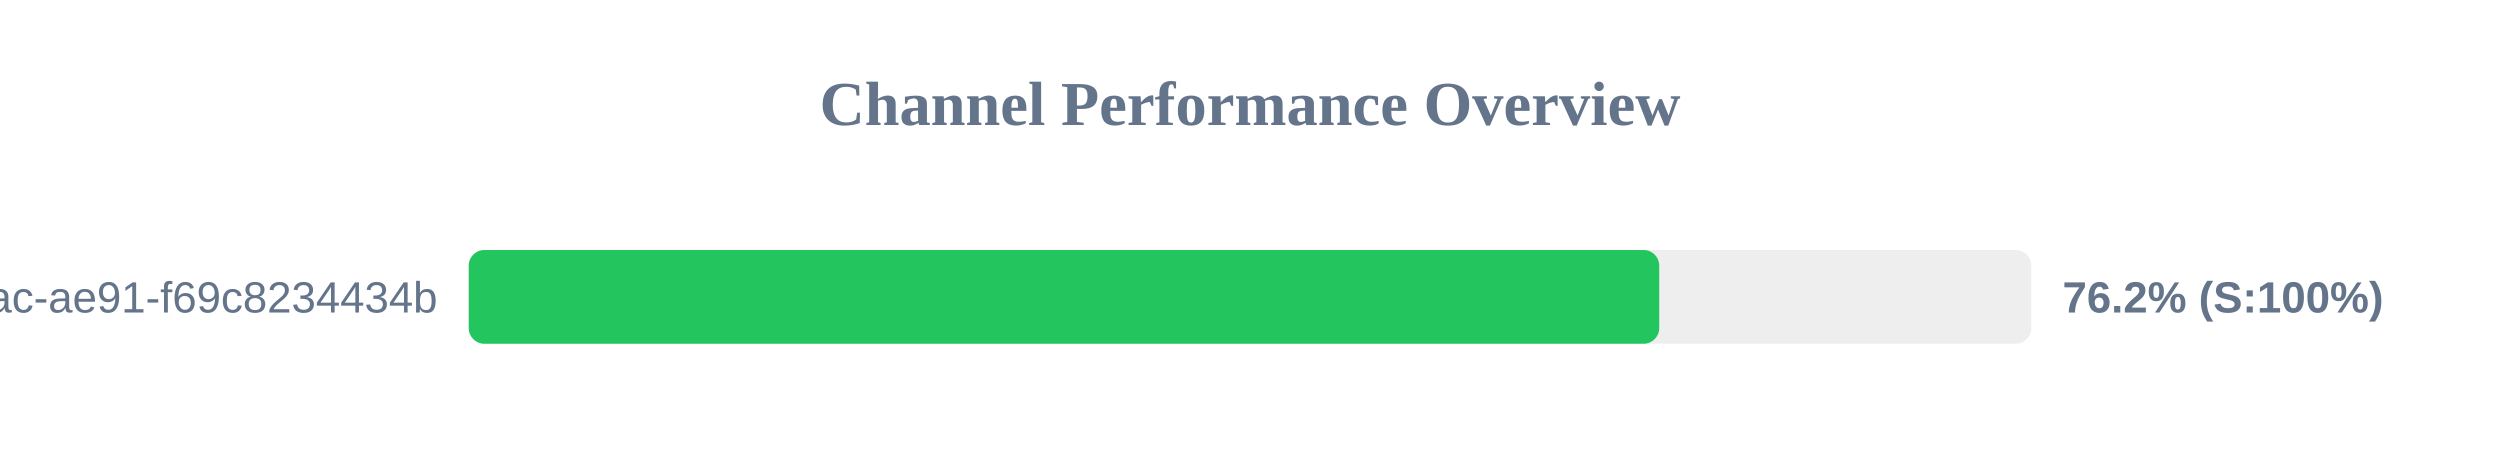
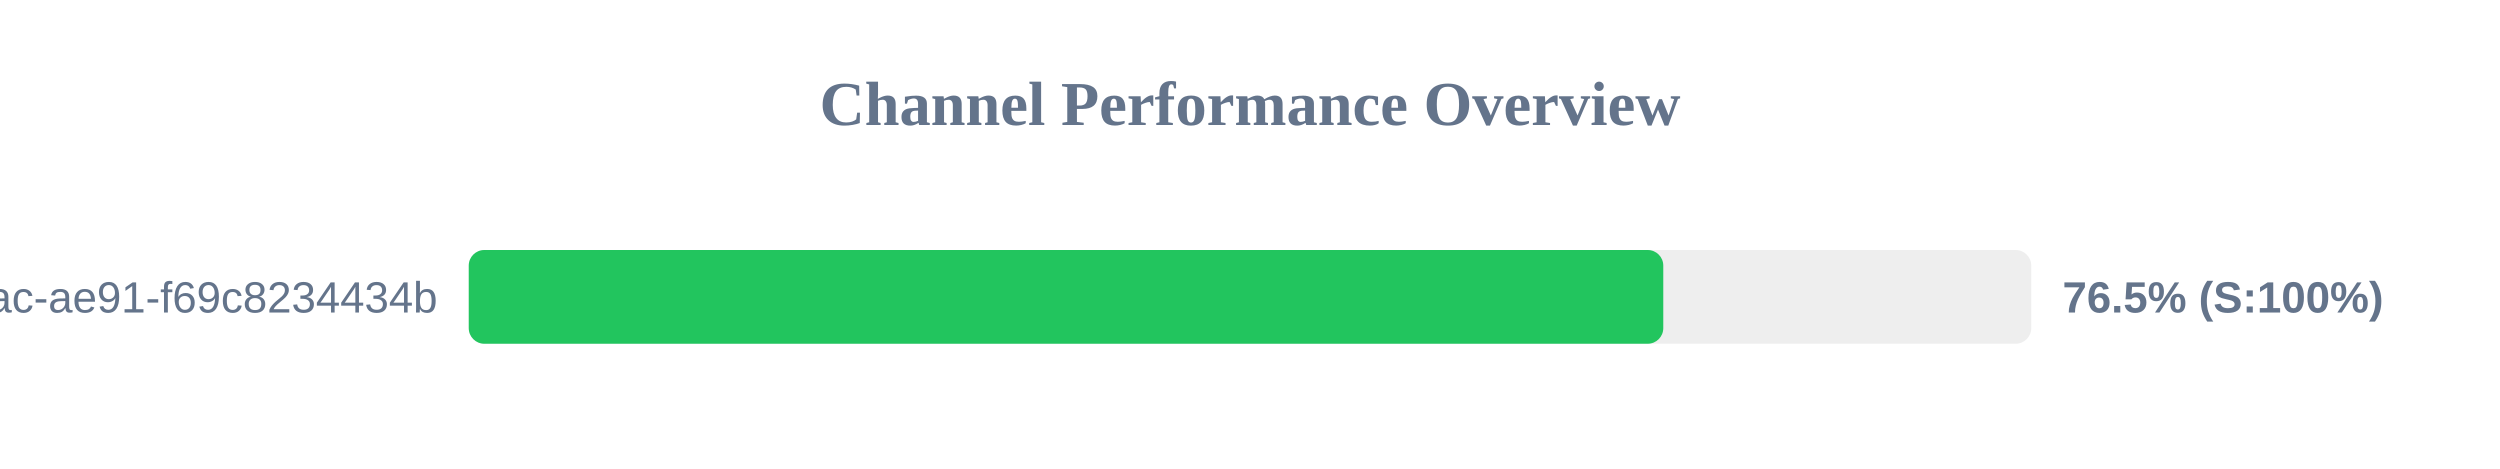
<svg xmlns="http://www.w3.org/2000/svg" width="800" height="150" version="1.1">
  <style>
        .row { font: 14px Arial; fill: #64748b; }
        .score { font: bold 14px Arial; fill: #64748b; }
    </style>
  <text x="400" y="40" text-anchor="middle" font-size="20px" font-weight="bold" fill="#64748b">Channel Performance Overview</text>
  <rect x="150" y="80" width="500" height="30" fill="#eee" rx="5" />
-   <rect x="150" y="80" width="380.95" height="30" fill="#22c55e" rx="5" />
+   <rect x="150" y="80" width="382.25" height="30" fill="#22c55e" rx="5" />
  <text x="140" y="100" text-anchor="end" class="row">?uuid=942b9cb8-92fa-46ac-ae91-f69c8234434b</text>
-   <text x="660" y="100" text-anchor="start" class="score">76.2% (S:100%)</text>
+   <text x="660" y="100" text-anchor="start" class="score">76.5% (S:100%)</text>
</svg>
